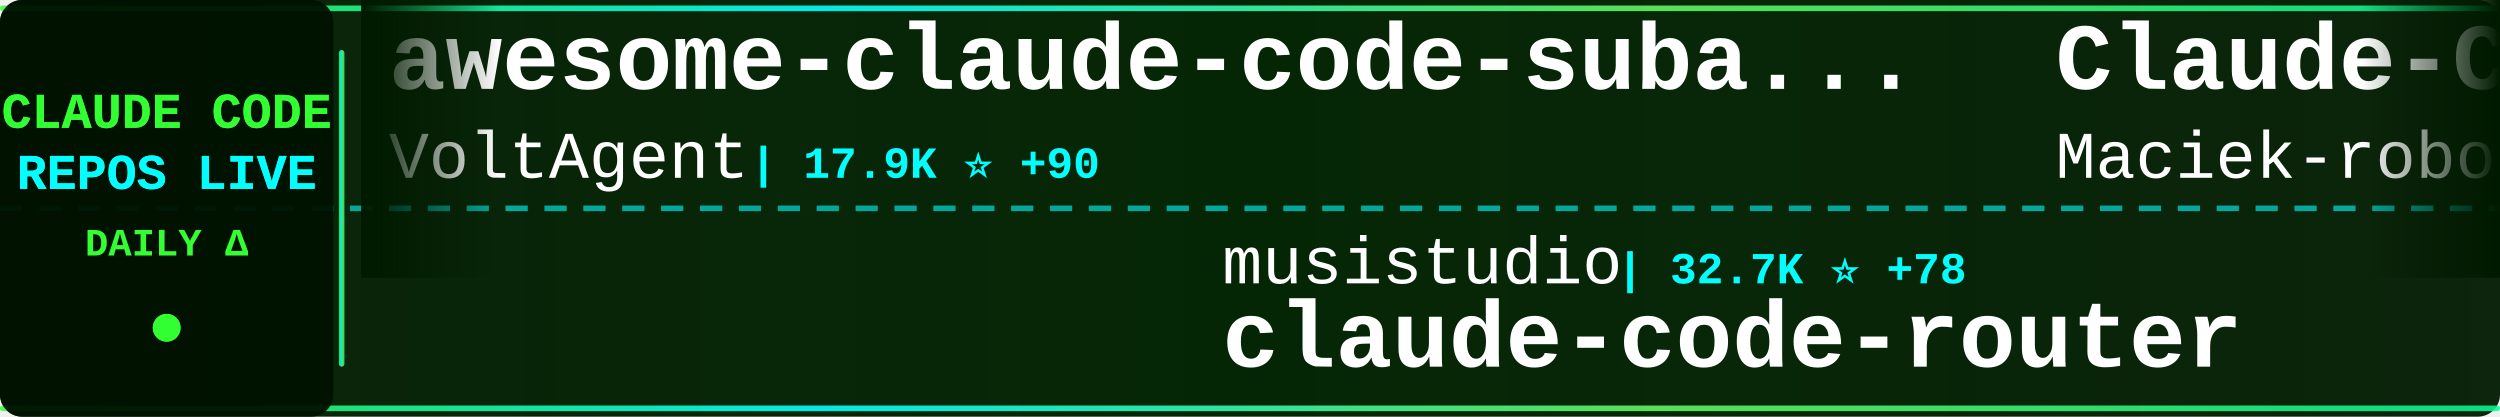
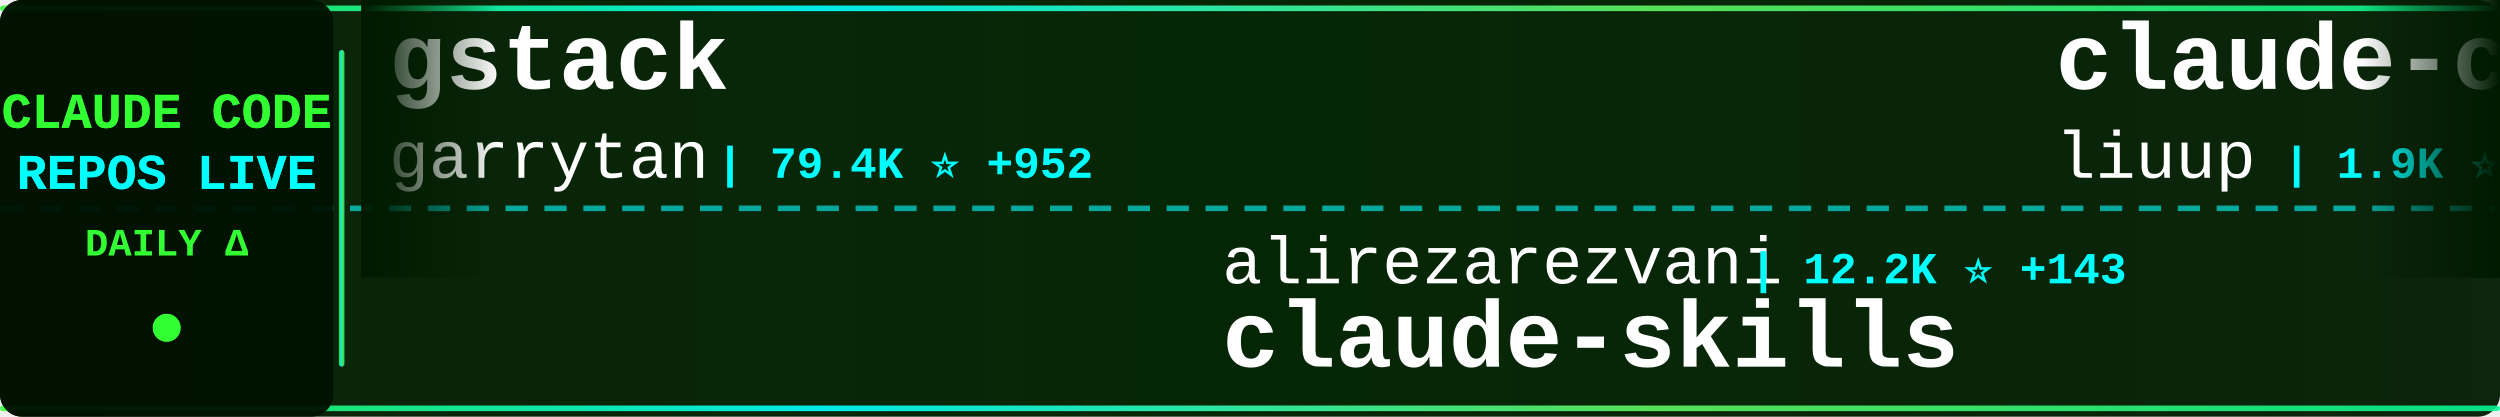
<svg xmlns="http://www.w3.org/2000/svg" width="900" height="150">
  <defs>
    <linearGradient id="tickerBg" x1="0%" y1="0%" x2="100%" y2="0%">
      <stop offset="0%" style="stop-color:#001a00;stop-opacity:0.95" />
      <stop offset="50%" style="stop-color:#002200;stop-opacity:0.98" />
      <stop offset="100%" style="stop-color:#001a00;stop-opacity:0.95" />
    </linearGradient>
    <linearGradient id="borderGrad" x1="0%" y1="0%" x2="100%" y2="0%">
      <stop offset="0%" style="stop-color:#33ff33;stop-opacity:0.85">
        <animate attributeName="stop-opacity" values="0.85;1;0.85" dur="2s" repeatCount="indefinite" />
      </stop>
      <stop offset="33%" style="stop-color:#00ffff;stop-opacity:0.9">
        <animate attributeName="stop-opacity" values="0.9;1;0.9" dur="2.2s" repeatCount="indefinite" />
      </stop>
      <stop offset="66%" style="stop-color:#66ff66;stop-opacity:0.85">
        <animate attributeName="stop-opacity" values="0.85;1;0.85" dur="1.8s" repeatCount="indefinite" />
      </stop>
      <stop offset="100%" style="stop-color:#00ff99;stop-opacity:0.85">
        <animate attributeName="stop-opacity" values="0.85;1;0.85" dur="2s" repeatCount="indefinite" />
      </stop>
    </linearGradient>
    <filter id="textGlow">
      <feGaussianBlur stdDeviation="0.1" result="coloredBlur" />
      <feMerge>
        <feMergeNode in="coloredBlur" />
        <feMergeNode in="SourceGraphic" />
      </feMerge>
    </filter>
    <filter id="metricGlow">
      <feGaussianBlur stdDeviation="0.2" result="coloredBlur" />
      <feMerge>
        <feMergeNode in="coloredBlur" />
        <feMergeNode in="SourceGraphic" />
      </feMerge>
    </filter>
    <linearGradient id="leftFade" x1="0%" y1="0%" x2="100%" y2="0%">
      <stop offset="0%" style="stop-color:#001a00;stop-opacity:1" />
      <stop offset="100%" style="stop-color:#001a00;stop-opacity:0" />
    </linearGradient>
    <linearGradient id="rightFade" x1="0%" y1="0%" x2="100%" y2="0%">
      <stop offset="0%" style="stop-color:#001a00;stop-opacity:0" />
      <stop offset="100%" style="stop-color:#001a00;stop-opacity:1" />
    </linearGradient>
  </defs>
  <rect width="900" height="150" fill="url(#tickerBg)" rx="8" />
  <rect x="0" y="2" width="900" height="2" fill="url(#borderGrad)" rx="1" />
  <rect x="0" y="146" width="900" height="2" fill="url(#borderGrad)" rx="1" />
  <line x1="0" y1="75" x2="900" y2="75" stroke="#00ffff" stroke-width="2" stroke-dasharray="8 6" opacity="0.6" />
  <rect x="0" y="0" width="120" height="150" fill="#001100" opacity="0.95" rx="8" />
  <text x="60" y="46" font-family="'Courier New', monospace" font-size="18" font-weight="bold" fill="#33ff33" text-anchor="middle" filter="url(#textGlow)">
    CLAUDE CODE
  </text>
  <text x="60" y="68" font-family="'Courier New', monospace" font-size="18" font-weight="bold" fill="#00ffff" text-anchor="middle" filter="url(#textGlow)">
    REPOS LIVE
  </text>
  <text x="60" y="92" font-family="'Courier New', monospace" font-size="14" font-weight="bold" fill="#33ff33" text-anchor="middle">
    DAILY Δ
  </text>
  <circle cx="60" cy="118" r="5" fill="#33ff33" filter="url(#metricGlow)">
    <animate attributeName="r" values="4;6;4" dur="1.5s" repeatCount="indefinite" />
    <animate attributeName="opacity" values="0.6;1;0.6" dur="1.5s" repeatCount="indefinite" />
  </circle>
  <rect x="122" y="18" width="2" height="114" fill="url(#borderGrad)" rx="1" />
  <clipPath id="tickerClip">
    <rect x="130" y="0" width="770" height="150" />
  </clipPath>
  <g clip-path="url(#tickerClip)">
    <g id="tickerItems">
      <animateTransform attributeName="transform" attributeType="XML" type="translate" from="0 0" to="-3000 0" dur="54s" repeatCount="indefinite" />
      <g transform="translate(0, 0)">
-         <text x="140" y="32" font-family="'Courier New', monospace" font-size="34" font-weight="bold" fill="#ffffff">awesome-claude-code-suba...</text>
-         <text x="140" y="64" font-family="'Courier New', monospace" font-size="24" font-weight="normal" fill="#ffffff" opacity="1.0">VoltAgent</text>
-         <text x="270" y="64" font-family="'Courier New', monospace" font-size="16" font-weight="bold" fill="#00ffff"> | 17.9K ⭐ +90</text>
+         <text x="140" y="32" font-family="'Courier New', monospace" font-size="34" font-weight="bold" fill="#ffffff">gstack</text>
+         <text x="140" y="64" font-family="'Courier New', monospace" font-size="24" font-weight="normal" fill="#ffffff" opacity="1.0">garrytan</text>
+         <text x="258" y="64" font-family="'Courier New', monospace" font-size="16" font-weight="bold" fill="#00ffff"> | 79.4K ⭐ +952</text>
      </g>
      <g transform="translate(300, 0)">
-         <text x="140" y="102" font-family="'Courier New', monospace" font-size="24" font-weight="normal" fill="#ffffff" opacity="1.0">musistudio</text>
-         <text x="282" y="102" font-family="'Courier New', monospace" font-size="16" font-weight="bold" fill="#00ffff"> | 32.7K ⭐ +78</text>
-         <text x="140" y="132" font-family="'Courier New', monospace" font-size="34" font-weight="bold" fill="#ffffff">claude-code-router</text>
+         <text x="140" y="102" font-family="'Courier New', monospace" font-size="24" font-weight="normal" fill="#ffffff" opacity="1.0">alirezarezvani</text>
+         <text x="330" y="102" font-family="'Courier New', monospace" font-size="16" font-weight="bold" fill="#00ffff"> | 12.2K ⭐ +143</text>
+         <text x="140" y="132" font-family="'Courier New', monospace" font-size="34" font-weight="bold" fill="#ffffff">claude-skills</text>
      </g>
      <g transform="translate(600, 0)">
-         <text x="140" y="32" font-family="'Courier New', monospace" font-size="34" font-weight="bold" fill="#ffffff">Claude-Code-Usage-Monito...</text>
-         <text x="140" y="64" font-family="'Courier New', monospace" font-size="24" font-weight="normal" fill="#ffffff" opacity="1.0">Maciek-roboblog</text>
-         <text x="342" y="64" font-family="'Courier New', monospace" font-size="16" font-weight="bold" fill="#00ffff"> | 7.7K ⭐ +19</text>
+         <text x="140" y="32" font-family="'Courier New', monospace" font-size="34" font-weight="bold" fill="#ffffff">claude-code-analysis</text>
+         <text x="140" y="64" font-family="'Courier New', monospace" font-size="24" font-weight="normal" fill="#ffffff" opacity="1.0">liuup</text>
+         <text x="222" y="64" font-family="'Courier New', monospace" font-size="16" font-weight="bold" fill="#00ffff"> | 1.9K ⭐ +52</text>
      </g>
      <g transform="translate(900, 0)">
-         <text x="140" y="102" font-family="'Courier New', monospace" font-size="24" font-weight="normal" fill="#ffffff" opacity="1.0">router-for-me</text>
-         <text x="318" y="102" font-family="'Courier New', monospace" font-size="16" font-weight="bold" fill="#00ffff"> | 27.7K ⭐ +235</text>
-         <text x="140" y="132" font-family="'Courier New', monospace" font-size="34" font-weight="bold" fill="#ffffff">CLIProxyAPI</text>
+         <text x="140" y="102" font-family="'Courier New', monospace" font-size="24" font-weight="normal" fill="#ffffff" opacity="1.0">wshobson</text>
+         <text x="258" y="102" font-family="'Courier New', monospace" font-size="16" font-weight="bold" fill="#00ffff"> | 34.0K ⭐ +75</text>
+         <text x="140" y="132" font-family="'Courier New', monospace" font-size="34" font-weight="bold" fill="#ffffff">agents</text>
      </g>
      <g transform="translate(1200, 0)">
-         <text x="140" y="32" font-family="'Courier New', monospace" font-size="34" font-weight="bold" fill="#ffffff">Claude-Code-Game-Studios</text>
-         <text x="140" y="64" font-family="'Courier New', monospace" font-size="24" font-weight="normal" fill="#ffffff" opacity="1.0">Donchitos</text>
-         <text x="270" y="64" font-family="'Courier New', monospace" font-size="16" font-weight="bold" fill="#00ffff"> | 14.8K ⭐ +560</text>
+         <text x="140" y="32" font-family="'Courier New', monospace" font-size="34" font-weight="bold" fill="#ffffff">claude-code-infrastructu...</text>
+         <text x="140" y="64" font-family="'Courier New', monospace" font-size="24" font-weight="normal" fill="#ffffff" opacity="1.0">diet103</text>
+         <text x="246" y="64" font-family="'Courier New', monospace" font-size="16" font-weight="bold" fill="#00ffff"> | 9.5K ⭐ +22</text>
      </g>
      <g transform="translate(1500, 0)">
-         <text x="140" y="102" font-family="'Courier New', monospace" font-size="24" font-weight="normal" fill="#ffffff" opacity="1.0">feiskyer</text>
-         <text x="258" y="102" font-family="'Courier New', monospace" font-size="16" font-weight="bold" fill="#00ffff"> | 1.5K ⭐ +2</text>
-         <text x="140" y="132" font-family="'Courier New', monospace" font-size="34" font-weight="bold" fill="#ffffff">claude-code-settings</text>
+         <text x="140" y="102" font-family="'Courier New', monospace" font-size="24" font-weight="normal" fill="#ffffff" opacity="1.0">disler</text>
+         <text x="234" y="102" font-family="'Courier New', monospace" font-size="16" font-weight="bold" fill="#00ffff"> | 3.5K ⭐ +2</text>
+         <text x="140" y="132" font-family="'Courier New', monospace" font-size="34" font-weight="bold" fill="#ffffff">claude-code-hooks-master...</text>
      </g>
      <g transform="translate(1800, 0)">
-         <text x="140" y="32" font-family="'Courier New', monospace" font-size="34" font-weight="bold" fill="#ffffff">claude-code-best-practic...</text>
-         <text x="140" y="64" font-family="'Courier New', monospace" font-size="24" font-weight="normal" fill="#ffffff" opacity="1.0">shanraisshan</text>
-         <text x="306" y="64" font-family="'Courier New', monospace" font-size="16" font-weight="bold" fill="#00ffff"> | 47.1K ⭐ +276</text>
+         <text x="140" y="32" font-family="'Courier New', monospace" font-size="34" font-weight="bold" fill="#ffffff">claude-code-tudou</text>
+         <text x="140" y="64" font-family="'Courier New', monospace" font-size="24" font-weight="normal" fill="#ffffff" opacity="1.0">AICoderTudou</text>
+         <text x="306" y="64" font-family="'Courier New', monospace" font-size="16" font-weight="bold" fill="#00ffff"> | 492 ⭐ +2</text>
      </g>
      <g transform="translate(2100, 0)">
-         <text x="140" y="102" font-family="'Courier New', monospace" font-size="24" font-weight="normal" fill="#ffffff" opacity="1.0">frankbria</text>
-         <text x="270" y="102" font-family="'Courier New', monospace" font-size="16" font-weight="bold" fill="#00ffff"> | 8.8K ⭐ +14</text>
-         <text x="140" y="132" font-family="'Courier New', monospace" font-size="34" font-weight="bold" fill="#ffffff">ralph-claude-code</text>
+         <text x="140" y="102" font-family="'Courier New', monospace" font-size="24" font-weight="normal" fill="#ffffff" opacity="1.0">farion1231</text>
+         <text x="282" y="102" font-family="'Courier New', monospace" font-size="16" font-weight="bold" fill="#00ffff"> | 48.5K ⭐ +661</text>
+         <text x="140" y="132" font-family="'Courier New', monospace" font-size="34" font-weight="bold" fill="#ffffff">cc-switch</text>
      </g>
      <g transform="translate(2400, 0)">
-         <text x="140" y="32" font-family="'Courier New', monospace" font-size="34" font-weight="bold" fill="#ffffff">claude-code-guide</text>
-         <text x="140" y="64" font-family="'Courier New', monospace" font-size="24" font-weight="normal" fill="#ffffff" opacity="1.0">Cranot</text>
-         <text x="234" y="64" font-family="'Courier New', monospace" font-size="16" font-weight="bold" fill="#00ffff"> | 2.6K ⭐ +3</text>
+         <text x="140" y="32" font-family="'Courier New', monospace" font-size="34" font-weight="bold" fill="#ffffff">claude-code-source-code-...</text>
+         <text x="140" y="64" font-family="'Courier New', monospace" font-size="24" font-weight="normal" fill="#ffffff" opacity="1.0">ghuntley</text>
+         <text x="258" y="64" font-family="'Courier New', monospace" font-size="16" font-weight="bold" fill="#00ffff"> | 973 ⭐</text>
      </g>
      <g transform="translate(2700, 0)">
-         <text x="140" y="102" font-family="'Courier New', monospace" font-size="24" font-weight="normal" fill="#ffffff" opacity="1.0">sickn33</text>
-         <text x="246" y="102" font-family="'Courier New', monospace" font-size="16" font-weight="bold" fill="#00ffff"> | 34.3K ⭐ +233</text>
-         <text x="140" y="132" font-family="'Courier New', monospace" font-size="34" font-weight="bold" fill="#ffffff">antigravity-awesome-skil...</text>
+         <text x="140" y="102" font-family="'Courier New', monospace" font-size="24" font-weight="normal" fill="#ffffff" opacity="1.0">edmund-io</text>
+         <text x="270" y="102" font-family="'Courier New', monospace" font-size="16" font-weight="bold" fill="#00ffff"> | 1.4K ⭐ +1</text>
+         <text x="140" y="132" font-family="'Courier New', monospace" font-size="34" font-weight="bold" fill="#ffffff">edmunds-claude-code</text>
      </g>
      <g transform="translate(3000, 0)">
-         <text x="140" y="32" font-family="'Courier New', monospace" font-size="34" font-weight="bold" fill="#ffffff">awesome-claude-code-suba...</text>
-         <text x="140" y="64" font-family="'Courier New', monospace" font-size="24" font-weight="normal" fill="#ffffff" opacity="1.0">VoltAgent</text>
-         <text x="270" y="64" font-family="'Courier New', monospace" font-size="16" font-weight="bold" fill="#00ffff"> | 17.9K ⭐ +90</text>
+         <text x="140" y="32" font-family="'Courier New', monospace" font-size="34" font-weight="bold" fill="#ffffff">gstack</text>
+         <text x="140" y="64" font-family="'Courier New', monospace" font-size="24" font-weight="normal" fill="#ffffff" opacity="1.0">garrytan</text>
+         <text x="258" y="64" font-family="'Courier New', monospace" font-size="16" font-weight="bold" fill="#00ffff"> | 79.4K ⭐ +952</text>
      </g>
      <g transform="translate(3300, 0)">
-         <text x="140" y="102" font-family="'Courier New', monospace" font-size="24" font-weight="normal" fill="#ffffff" opacity="1.0">musistudio</text>
-         <text x="282" y="102" font-family="'Courier New', monospace" font-size="16" font-weight="bold" fill="#00ffff"> | 32.7K ⭐ +78</text>
-         <text x="140" y="132" font-family="'Courier New', monospace" font-size="34" font-weight="bold" fill="#ffffff">claude-code-router</text>
+         <text x="140" y="102" font-family="'Courier New', monospace" font-size="24" font-weight="normal" fill="#ffffff" opacity="1.0">alirezarezvani</text>
+         <text x="330" y="102" font-family="'Courier New', monospace" font-size="16" font-weight="bold" fill="#00ffff"> | 12.2K ⭐ +143</text>
+         <text x="140" y="132" font-family="'Courier New', monospace" font-size="34" font-weight="bold" fill="#ffffff">claude-skills</text>
      </g>
      <g transform="translate(3600, 0)">
-         <text x="140" y="32" font-family="'Courier New', monospace" font-size="34" font-weight="bold" fill="#ffffff">Claude-Code-Usage-Monito...</text>
-         <text x="140" y="64" font-family="'Courier New', monospace" font-size="24" font-weight="normal" fill="#ffffff" opacity="1.0">Maciek-roboblog</text>
-         <text x="342" y="64" font-family="'Courier New', monospace" font-size="16" font-weight="bold" fill="#00ffff"> | 7.7K ⭐ +19</text>
+         <text x="140" y="32" font-family="'Courier New', monospace" font-size="34" font-weight="bold" fill="#ffffff">claude-code-analysis</text>
+         <text x="140" y="64" font-family="'Courier New', monospace" font-size="24" font-weight="normal" fill="#ffffff" opacity="1.0">liuup</text>
+         <text x="222" y="64" font-family="'Courier New', monospace" font-size="16" font-weight="bold" fill="#00ffff"> | 1.9K ⭐ +52</text>
      </g>
      <g transform="translate(3900, 0)">
-         <text x="140" y="102" font-family="'Courier New', monospace" font-size="24" font-weight="normal" fill="#ffffff" opacity="1.0">router-for-me</text>
-         <text x="318" y="102" font-family="'Courier New', monospace" font-size="16" font-weight="bold" fill="#00ffff"> | 27.7K ⭐ +235</text>
-         <text x="140" y="132" font-family="'Courier New', monospace" font-size="34" font-weight="bold" fill="#ffffff">CLIProxyAPI</text>
+         <text x="140" y="102" font-family="'Courier New', monospace" font-size="24" font-weight="normal" fill="#ffffff" opacity="1.0">wshobson</text>
+         <text x="258" y="102" font-family="'Courier New', monospace" font-size="16" font-weight="bold" fill="#00ffff"> | 34.0K ⭐ +75</text>
+         <text x="140" y="132" font-family="'Courier New', monospace" font-size="34" font-weight="bold" fill="#ffffff">agents</text>
      </g>
    </g>
  </g>
  <rect x="130" y="0" width="50" height="100" fill="url(#leftFade)" />
  <rect x="850" y="0" width="50" height="100" fill="url(#rightFade)" />
</svg>
